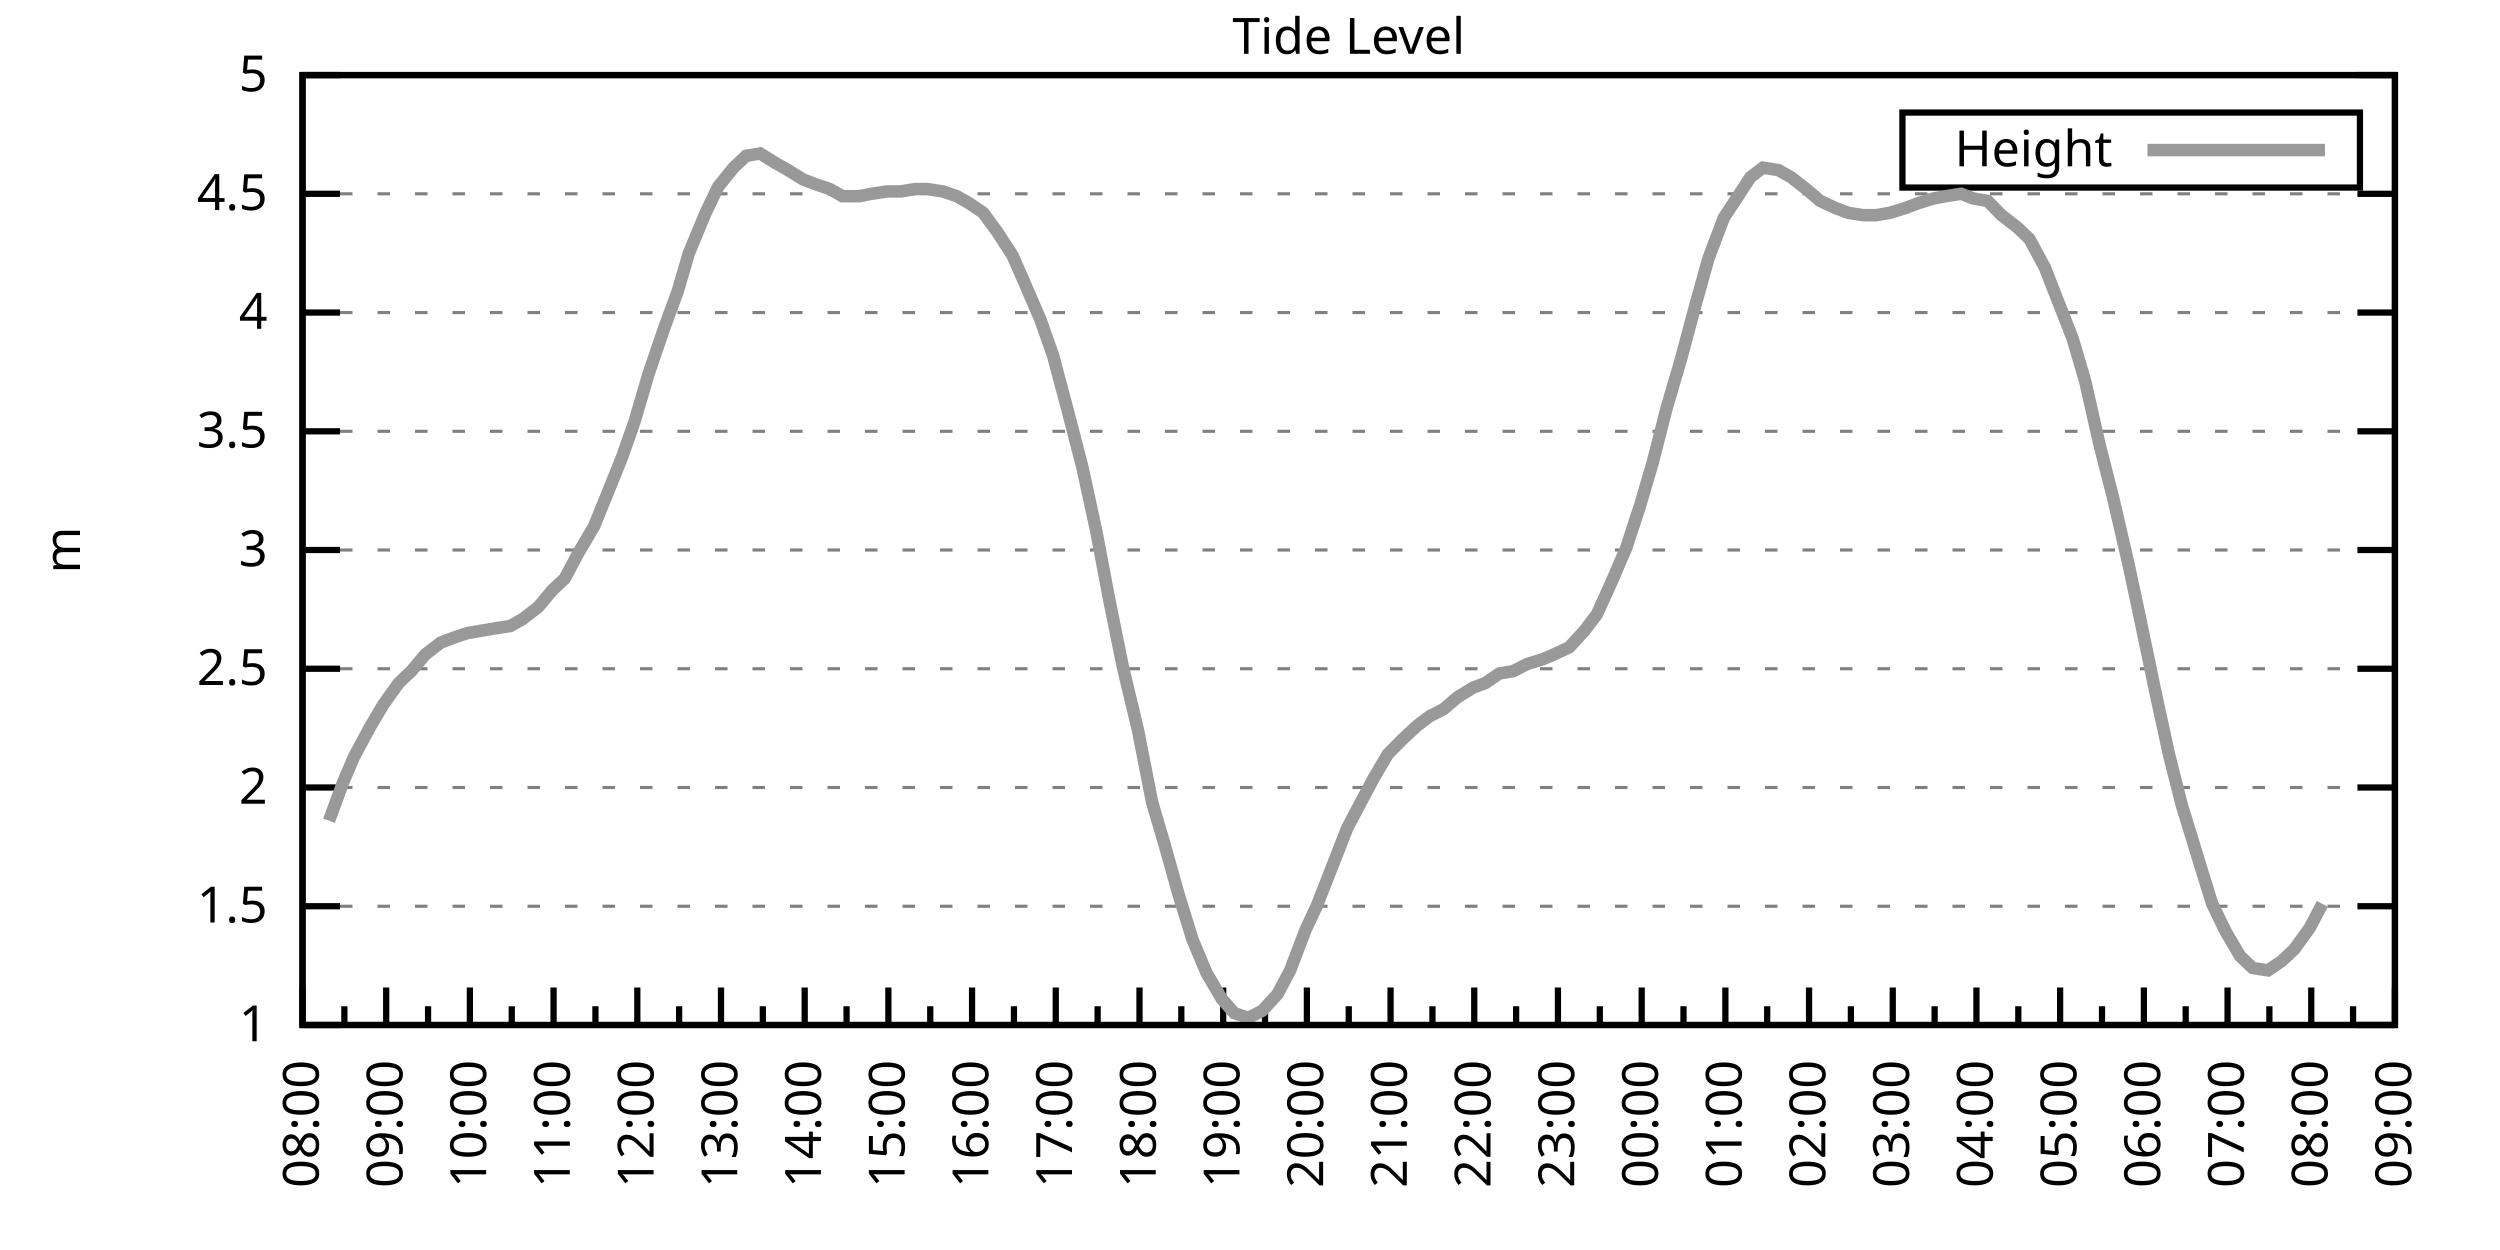
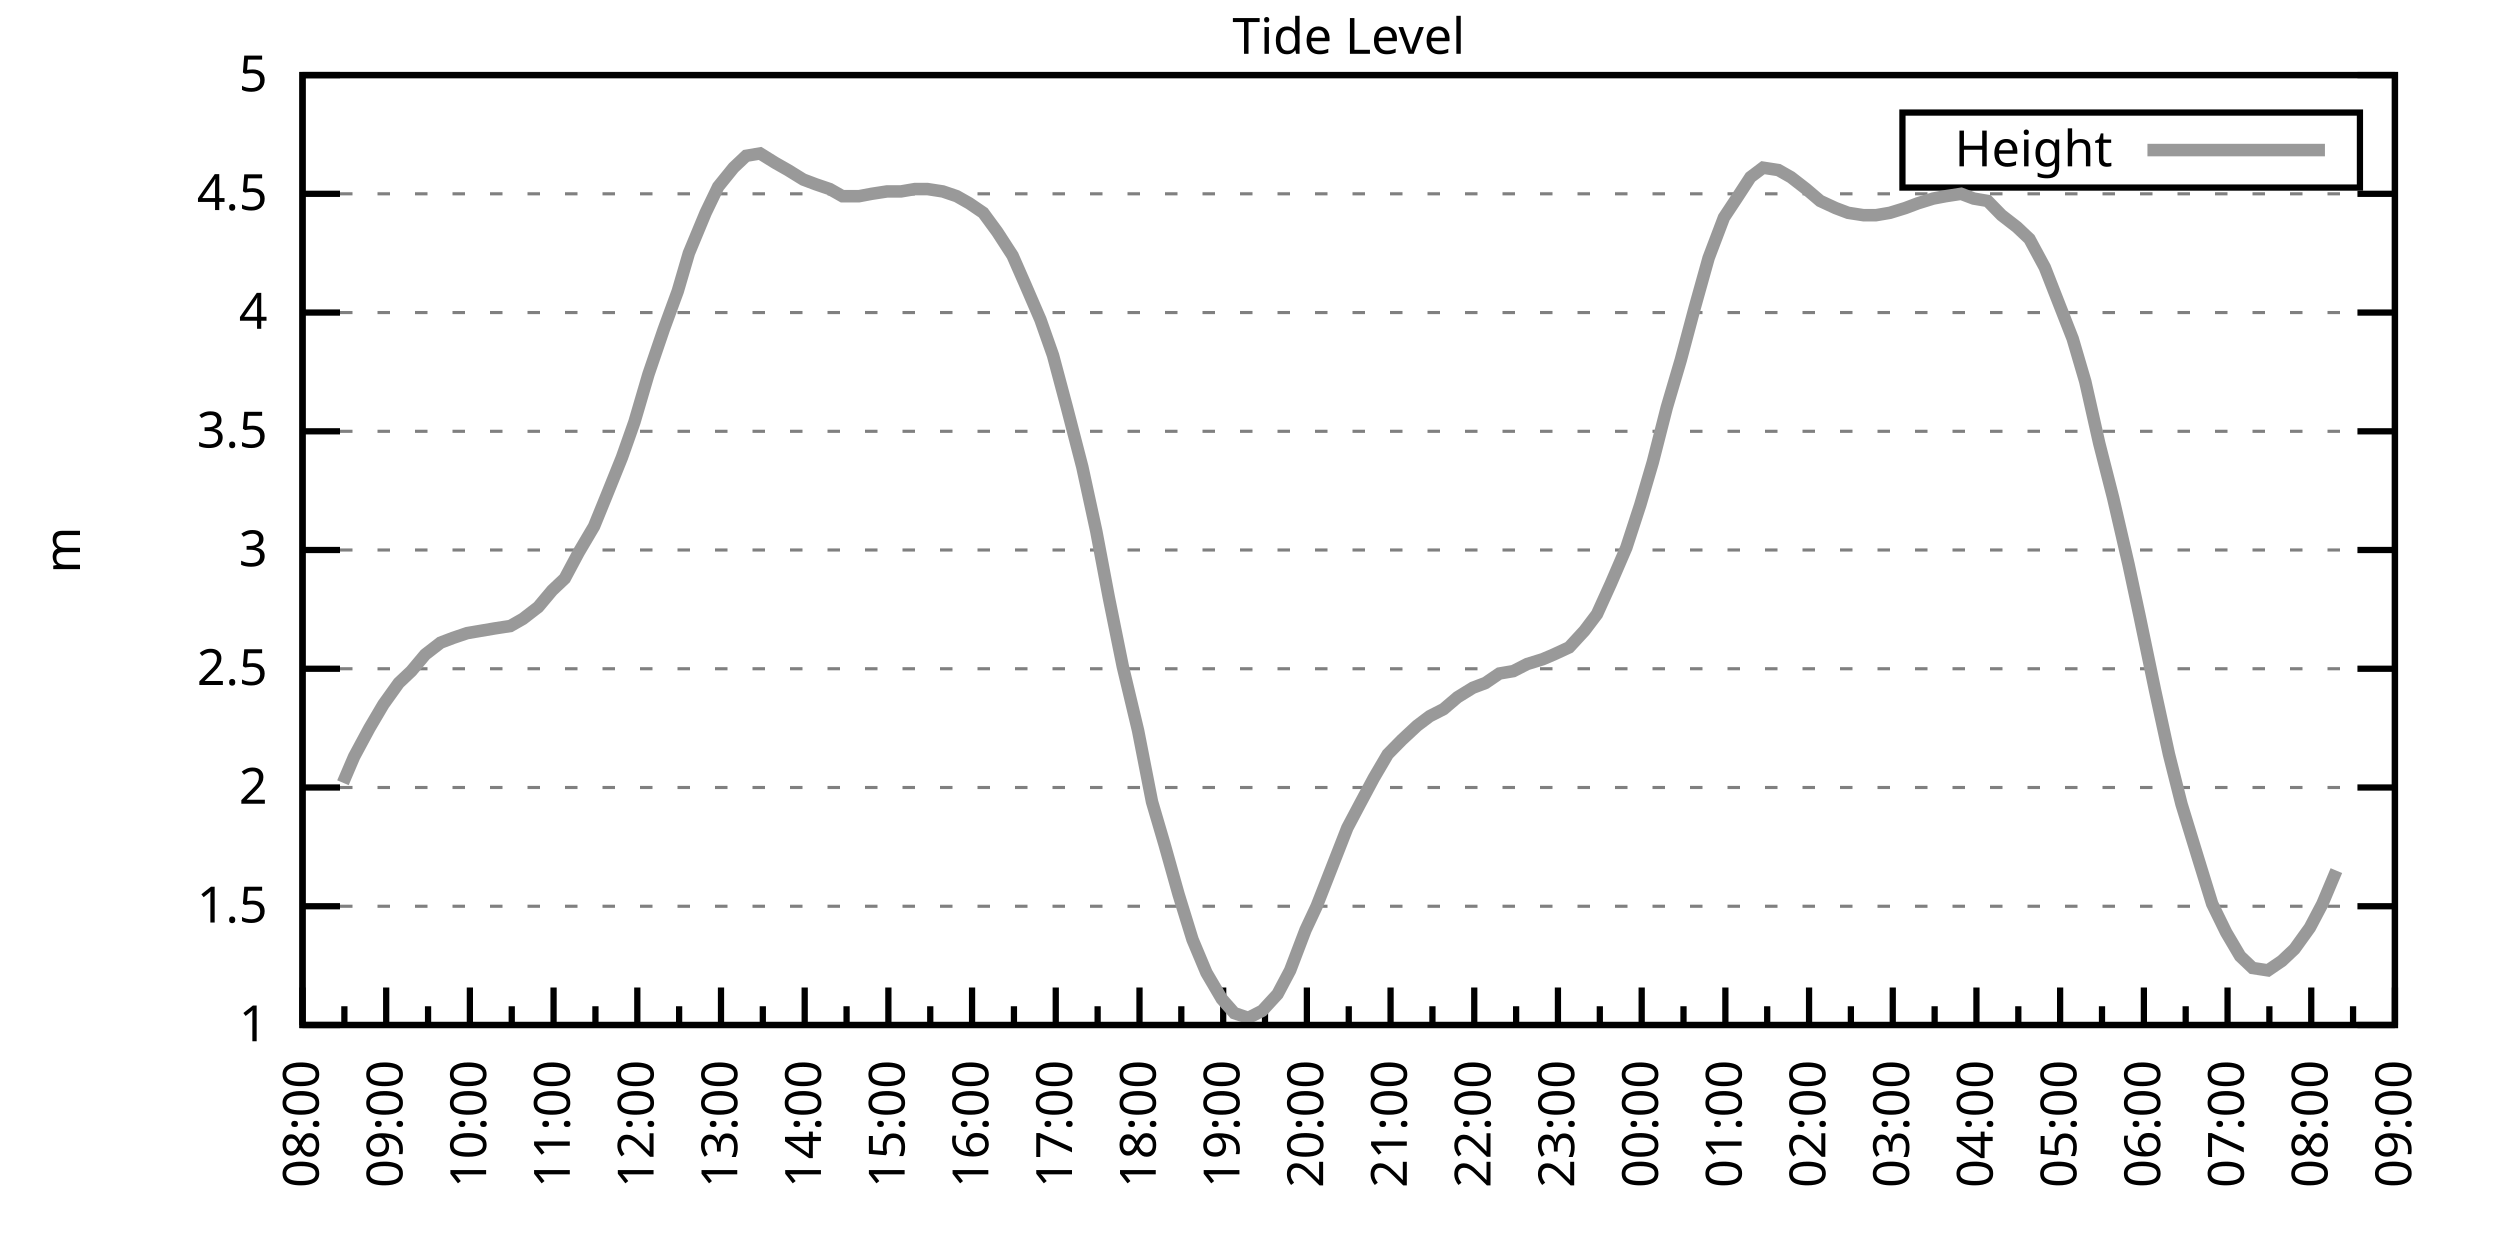
<svg xmlns="http://www.w3.org/2000/svg" xmlns:xlink="http://www.w3.org/1999/xlink" width="400" height="200" viewBox="0 0 400 200">
  <g id="gnuplot_canvas">
    <rect x="0" y="0" width="400" height="200" fill="none" />
    <defs>
      <circle id="gpDot" r="0.5" stroke-width="0.5" stroke="currentColor" />
      <path id="gpPt0" stroke-width="0.333" stroke="currentColor" d="M-1,0 h2 M0,-1 v2" />
      <path id="gpPt1" stroke-width="0.333" stroke="currentColor" d="M-1,-1 L1,1 M1,-1 L-1,1" />
      <path id="gpPt2" stroke-width="0.333" stroke="currentColor" d="M-1,0 L1,0 M0,-1 L0,1 M-1,-1 L1,1 M-1,1 L1,-1" />
      <rect id="gpPt3" stroke-width="0.333" stroke="currentColor" x="-1" y="-1" width="2" height="2" />
      <rect id="gpPt4" stroke-width="0.333" stroke="currentColor" fill="currentColor" x="-1" y="-1" width="2" height="2" />
      <circle id="gpPt5" stroke-width="0.333" stroke="currentColor" cx="0" cy="0" r="1" />
      <use xlink:href="#gpPt5" id="gpPt6" fill="currentColor" stroke="none" />
      <path id="gpPt7" stroke-width="0.333" stroke="currentColor" d="M0,-1.33 L-1.33,0.67 L1.33,0.67 z" />
      <use xlink:href="#gpPt7" id="gpPt8" fill="currentColor" stroke="none" />
      <use xlink:href="#gpPt7" id="gpPt9" stroke="currentColor" transform="rotate(180)" />
      <use xlink:href="#gpPt9" id="gpPt10" fill="currentColor" stroke="none" />
      <use xlink:href="#gpPt3" id="gpPt11" stroke="currentColor" transform="rotate(45)" />
      <use xlink:href="#gpPt11" id="gpPt12" fill="currentColor" stroke="none" />
      <path id="gpPt13" stroke-width="0.333" stroke="currentColor" d="M0,1.330 L1.265,0.411 L0.782,-1.067 L-0.782,-1.076 L-1.265,0.411 z" />
      <use xlink:href="#gpPt13" id="gpPt14" fill="currentColor" stroke="none" />
      <filter id="textbox" filterUnits="objectBoundingBox" x="0" y="0" height="1" width="1">
        <feFlood flood-color="white" flood-opacity="1" result="bgnd" />
        <feComposite in="SourceGraphic" in2="bgnd" operator="atop" />
      </filter>
      <filter id="greybox" filterUnits="objectBoundingBox" x="0" y="0" height="1" width="1">
        <feFlood flood-color="lightgrey" flood-opacity="1" result="grey" />
        <feComposite in="SourceGraphic" in2="grey" operator="atop" />
      </filter>
    </defs>
    <g fill="none" color="white" stroke="currentColor" stroke-width="1.00" stroke-linecap="butt" stroke-linejoin="miter">
</g>
    <g fill="none" color="black" stroke="currentColor" stroke-width="1.00" stroke-linecap="butt" stroke-linejoin="miter">
      <g stroke="none" shape-rendering="crispEdges">
        <polygon fill="rgb(255, 255, 255)" points="48.40,164.00 383.18,164.00 383.18,12.02 48.40,12.02 " />
      </g>
    </g>
    <g fill="none" color="black" stroke="currentColor" stroke-width="1.00" stroke-linecap="butt" stroke-linejoin="miter">
</g>
    <g fill="none" color="black" stroke="black" stroke-width="0.50" stroke-linecap="butt" stroke-linejoin="miter">
</g>
    <g fill="none" color="gray" stroke="currentColor" stroke-width="0.50" stroke-linecap="butt" stroke-linejoin="miter">
      <path stroke="gray" stroke-dasharray="2,4" class="gridline" d="M48.40,164.00 L383.19,164.00  " />
    </g>
    <g fill="none" color="gray" stroke="gray" stroke-width="1.00" stroke-linecap="butt" stroke-linejoin="miter">
</g>
    <g fill="none" color="black" stroke="currentColor" stroke-width="1.00" stroke-linecap="butt" stroke-linejoin="miter">
      <path stroke="black" d="M48.40,164.00 L54.40,164.00 M383.19,164.00 L377.19,164.00  " />
      <g transform="translate(42.80,166.60)" stroke="none" fill="black" font-family="Sans" font-size="8.00" text-anchor="end">
        <text>
          <tspan font-family="Sans"> 1</tspan>
        </text>
      </g>
    </g>
    <g fill="none" color="black" stroke="currentColor" stroke-width="1.00" stroke-linecap="butt" stroke-linejoin="miter">
</g>
    <g fill="none" color="black" stroke="black" stroke-width="0.50" stroke-linecap="butt" stroke-linejoin="miter">
</g>
    <g fill="none" color="gray" stroke="currentColor" stroke-width="0.50" stroke-linecap="butt" stroke-linejoin="miter">
      <path stroke="gray" stroke-dasharray="2,4" class="gridline" d="M48.40,145.00 L383.19,145.00  " />
    </g>
    <g fill="none" color="gray" stroke="gray" stroke-width="1.00" stroke-linecap="butt" stroke-linejoin="miter">
</g>
    <g fill="none" color="black" stroke="currentColor" stroke-width="1.00" stroke-linecap="butt" stroke-linejoin="miter">
      <path stroke="black" d="M48.40,145.00 L54.40,145.00 M383.19,145.00 L377.19,145.00  " />
      <g transform="translate(42.80,147.60)" stroke="none" fill="black" font-family="Sans" font-size="8.00" text-anchor="end">
        <text>
          <tspan font-family="Sans"> 1.5</tspan>
        </text>
      </g>
    </g>
    <g fill="none" color="black" stroke="currentColor" stroke-width="1.00" stroke-linecap="butt" stroke-linejoin="miter">
</g>
    <g fill="none" color="black" stroke="black" stroke-width="0.50" stroke-linecap="butt" stroke-linejoin="miter">
</g>
    <g fill="none" color="gray" stroke="currentColor" stroke-width="0.50" stroke-linecap="butt" stroke-linejoin="miter">
      <path stroke="gray" stroke-dasharray="2,4" class="gridline" d="M48.40,126.00 L383.19,126.00  " />
    </g>
    <g fill="none" color="gray" stroke="gray" stroke-width="1.00" stroke-linecap="butt" stroke-linejoin="miter">
</g>
    <g fill="none" color="black" stroke="currentColor" stroke-width="1.00" stroke-linecap="butt" stroke-linejoin="miter">
      <path stroke="black" d="M48.40,126.00 L54.40,126.00 M383.19,126.00 L377.19,126.00  " />
      <g transform="translate(42.80,128.60)" stroke="none" fill="black" font-family="Sans" font-size="8.00" text-anchor="end">
        <text>
          <tspan font-family="Sans"> 2</tspan>
        </text>
      </g>
    </g>
    <g fill="none" color="black" stroke="currentColor" stroke-width="1.00" stroke-linecap="butt" stroke-linejoin="miter">
</g>
    <g fill="none" color="black" stroke="black" stroke-width="0.50" stroke-linecap="butt" stroke-linejoin="miter">
</g>
    <g fill="none" color="gray" stroke="currentColor" stroke-width="0.50" stroke-linecap="butt" stroke-linejoin="miter">
      <path stroke="gray" stroke-dasharray="2,4" class="gridline" d="M48.40,107.00 L383.19,107.00  " />
    </g>
    <g fill="none" color="gray" stroke="gray" stroke-width="1.00" stroke-linecap="butt" stroke-linejoin="miter">
</g>
    <g fill="none" color="black" stroke="currentColor" stroke-width="1.00" stroke-linecap="butt" stroke-linejoin="miter">
      <path stroke="black" d="M48.40,107.00 L54.40,107.00 M383.19,107.00 L377.19,107.00  " />
      <g transform="translate(42.80,109.60)" stroke="none" fill="black" font-family="Sans" font-size="8.00" text-anchor="end">
        <text>
          <tspan font-family="Sans"> 2.5</tspan>
        </text>
      </g>
    </g>
    <g fill="none" color="black" stroke="currentColor" stroke-width="1.00" stroke-linecap="butt" stroke-linejoin="miter">
</g>
    <g fill="none" color="black" stroke="black" stroke-width="0.50" stroke-linecap="butt" stroke-linejoin="miter">
</g>
    <g fill="none" color="gray" stroke="currentColor" stroke-width="0.50" stroke-linecap="butt" stroke-linejoin="miter">
      <path stroke="gray" stroke-dasharray="2,4" class="gridline" d="M48.40,88.00 L383.19,88.00  " />
    </g>
    <g fill="none" color="gray" stroke="gray" stroke-width="1.00" stroke-linecap="butt" stroke-linejoin="miter">
</g>
    <g fill="none" color="black" stroke="currentColor" stroke-width="1.00" stroke-linecap="butt" stroke-linejoin="miter">
      <path stroke="black" d="M48.40,88.00 L54.40,88.00 M383.19,88.00 L377.19,88.00  " />
      <g transform="translate(42.80,90.60)" stroke="none" fill="black" font-family="Sans" font-size="8.00" text-anchor="end">
        <text>
          <tspan font-family="Sans"> 3</tspan>
        </text>
      </g>
    </g>
    <g fill="none" color="black" stroke="currentColor" stroke-width="1.00" stroke-linecap="butt" stroke-linejoin="miter">
</g>
    <g fill="none" color="black" stroke="black" stroke-width="0.50" stroke-linecap="butt" stroke-linejoin="miter">
</g>
    <g fill="none" color="gray" stroke="currentColor" stroke-width="0.50" stroke-linecap="butt" stroke-linejoin="miter">
      <path stroke="gray" stroke-dasharray="2,4" class="gridline" d="M48.40,69.01 L383.19,69.01  " />
    </g>
    <g fill="none" color="gray" stroke="gray" stroke-width="1.00" stroke-linecap="butt" stroke-linejoin="miter">
</g>
    <g fill="none" color="black" stroke="currentColor" stroke-width="1.00" stroke-linecap="butt" stroke-linejoin="miter">
      <path stroke="black" d="M48.40,69.01 L54.40,69.01 M383.19,69.01 L377.19,69.01  " />
      <g transform="translate(42.80,71.61)" stroke="none" fill="black" font-family="Sans" font-size="8.00" text-anchor="end">
        <text>
          <tspan font-family="Sans"> 3.5</tspan>
        </text>
      </g>
    </g>
    <g fill="none" color="black" stroke="currentColor" stroke-width="1.00" stroke-linecap="butt" stroke-linejoin="miter">
</g>
    <g fill="none" color="black" stroke="black" stroke-width="0.50" stroke-linecap="butt" stroke-linejoin="miter">
</g>
    <g fill="none" color="gray" stroke="currentColor" stroke-width="0.50" stroke-linecap="butt" stroke-linejoin="miter">
      <path stroke="gray" stroke-dasharray="2,4" class="gridline" d="M48.40,50.01 L383.19,50.01  " />
    </g>
    <g fill="none" color="gray" stroke="gray" stroke-width="1.00" stroke-linecap="butt" stroke-linejoin="miter">
</g>
    <g fill="none" color="black" stroke="currentColor" stroke-width="1.00" stroke-linecap="butt" stroke-linejoin="miter">
      <path stroke="black" d="M48.40,50.01 L54.40,50.01 M383.19,50.01 L377.19,50.01  " />
      <g transform="translate(42.80,52.61)" stroke="none" fill="black" font-family="Sans" font-size="8.00" text-anchor="end">
        <text>
          <tspan font-family="Sans"> 4</tspan>
        </text>
      </g>
    </g>
    <g fill="none" color="black" stroke="currentColor" stroke-width="1.00" stroke-linecap="butt" stroke-linejoin="miter">
</g>
    <g fill="none" color="black" stroke="black" stroke-width="0.50" stroke-linecap="butt" stroke-linejoin="miter">
</g>
    <g fill="none" color="gray" stroke="currentColor" stroke-width="0.50" stroke-linecap="butt" stroke-linejoin="miter">
      <path stroke="gray" stroke-dasharray="2,4" class="gridline" d="M48.40,31.01 L383.19,31.01  " />
    </g>
    <g fill="none" color="gray" stroke="gray" stroke-width="1.00" stroke-linecap="butt" stroke-linejoin="miter">
</g>
    <g fill="none" color="black" stroke="currentColor" stroke-width="1.00" stroke-linecap="butt" stroke-linejoin="miter">
      <path stroke="black" d="M48.40,31.01 L54.40,31.01 M383.19,31.01 L377.19,31.01  " />
      <g transform="translate(42.80,33.61)" stroke="none" fill="black" font-family="Sans" font-size="8.00" text-anchor="end">
        <text>
          <tspan font-family="Sans"> 4.5</tspan>
        </text>
      </g>
    </g>
    <g fill="none" color="black" stroke="currentColor" stroke-width="1.00" stroke-linecap="butt" stroke-linejoin="miter">
</g>
    <g fill="none" color="black" stroke="black" stroke-width="0.50" stroke-linecap="butt" stroke-linejoin="miter">
</g>
    <g fill="none" color="gray" stroke="currentColor" stroke-width="0.50" stroke-linecap="butt" stroke-linejoin="miter">
      <path stroke="gray" stroke-dasharray="2,4" class="gridline" d="M48.40,12.01 L383.19,12.01  " />
    </g>
    <g fill="none" color="gray" stroke="gray" stroke-width="1.00" stroke-linecap="butt" stroke-linejoin="miter">
</g>
    <g fill="none" color="black" stroke="currentColor" stroke-width="1.00" stroke-linecap="butt" stroke-linejoin="miter">
      <path stroke="black" d="M48.40,12.01 L54.40,12.01 M383.19,12.01 L377.19,12.01  " />
      <g transform="translate(42.80,14.61)" stroke="none" fill="black" font-family="Sans" font-size="8.00" text-anchor="end">
        <text>
          <tspan font-family="Sans"> 5</tspan>
        </text>
      </g>
    </g>
    <g fill="none" color="black" stroke="currentColor" stroke-width="1.00" stroke-linecap="butt" stroke-linejoin="miter">
      <path stroke="black" d="M48.40,164.00 L48.40,158.00  " />
      <g transform="translate(51.00,169.60) rotate(270)" stroke="none" fill="black" font-family="Sans" font-size="8.00" text-anchor="end">
        <text>
          <tspan font-family="Sans">08:00</tspan>
        </text>
      </g>
    </g>
    <g fill="none" color="black" stroke="currentColor" stroke-width="1.00" stroke-linecap="butt" stroke-linejoin="miter">
      <path stroke="black" d="M55.10,164.00 L55.10,161.00 M61.79,164.00 L61.79,158.00  " />
      <g transform="translate(64.39,169.60) rotate(270)" stroke="none" fill="black" font-family="Sans" font-size="8.00" text-anchor="end">
        <text>
          <tspan font-family="Sans">09:00</tspan>
        </text>
      </g>
    </g>
    <g fill="none" color="black" stroke="currentColor" stroke-width="1.00" stroke-linecap="butt" stroke-linejoin="miter">
      <path stroke="black" d="M68.49,164.00 L68.49,161.00 M75.18,164.00 L75.18,158.00  " />
      <g transform="translate(77.78,169.60) rotate(270)" stroke="none" fill="black" font-family="Sans" font-size="8.00" text-anchor="end">
        <text>
          <tspan font-family="Sans">10:00</tspan>
        </text>
      </g>
    </g>
    <g fill="none" color="black" stroke="currentColor" stroke-width="1.00" stroke-linecap="butt" stroke-linejoin="miter">
      <path stroke="black" d="M81.88,164.00 L81.88,161.00 M88.57,164.00 L88.57,158.00  " />
      <g transform="translate(91.17,169.60) rotate(270)" stroke="none" fill="black" font-family="Sans" font-size="8.00" text-anchor="end">
        <text>
          <tspan font-family="Sans">11:00</tspan>
        </text>
      </g>
    </g>
    <g fill="none" color="black" stroke="currentColor" stroke-width="1.00" stroke-linecap="butt" stroke-linejoin="miter">
      <path stroke="black" d="M95.27,164.00 L95.27,161.00 M101.97,164.00 L101.97,158.00  " />
      <g transform="translate(104.57,169.60) rotate(270)" stroke="none" fill="black" font-family="Sans" font-size="8.00" text-anchor="end">
        <text>
          <tspan font-family="Sans">12:00</tspan>
        </text>
      </g>
    </g>
    <g fill="none" color="black" stroke="currentColor" stroke-width="1.00" stroke-linecap="butt" stroke-linejoin="miter">
      <path stroke="black" d="M108.66,164.00 L108.66,161.00 M115.36,164.00 L115.36,158.00  " />
      <g transform="translate(117.96,169.60) rotate(270)" stroke="none" fill="black" font-family="Sans" font-size="8.00" text-anchor="end">
        <text>
          <tspan font-family="Sans">13:00</tspan>
        </text>
      </g>
    </g>
    <g fill="none" color="black" stroke="currentColor" stroke-width="1.00" stroke-linecap="butt" stroke-linejoin="miter">
      <path stroke="black" d="M122.05,164.00 L122.05,161.00 M128.75,164.00 L128.75,158.00  " />
      <g transform="translate(131.35,169.60) rotate(270)" stroke="none" fill="black" font-family="Sans" font-size="8.00" text-anchor="end">
        <text>
          <tspan font-family="Sans">14:00</tspan>
        </text>
      </g>
    </g>
    <g fill="none" color="black" stroke="currentColor" stroke-width="1.00" stroke-linecap="butt" stroke-linejoin="miter">
      <path stroke="black" d="M135.45,164.00 L135.45,161.00 M142.14,164.00 L142.14,158.00  " />
      <g transform="translate(144.74,169.60) rotate(270)" stroke="none" fill="black" font-family="Sans" font-size="8.00" text-anchor="end">
        <text>
          <tspan font-family="Sans">15:00</tspan>
        </text>
      </g>
    </g>
    <g fill="none" color="black" stroke="currentColor" stroke-width="1.00" stroke-linecap="butt" stroke-linejoin="miter">
      <path stroke="black" d="M148.84,164.00 L148.84,161.00 M155.53,164.00 L155.53,158.00  " />
      <g transform="translate(158.13,169.60) rotate(270)" stroke="none" fill="black" font-family="Sans" font-size="8.00" text-anchor="end">
        <text>
          <tspan font-family="Sans">16:00</tspan>
        </text>
      </g>
    </g>
    <g fill="none" color="black" stroke="currentColor" stroke-width="1.00" stroke-linecap="butt" stroke-linejoin="miter">
      <path stroke="black" d="M162.23,164.00 L162.23,161.00 M168.92,164.00 L168.92,158.00  " />
      <g transform="translate(171.52,169.60) rotate(270)" stroke="none" fill="black" font-family="Sans" font-size="8.00" text-anchor="end">
        <text>
          <tspan font-family="Sans">17:00</tspan>
        </text>
      </g>
    </g>
    <g fill="none" color="black" stroke="currentColor" stroke-width="1.00" stroke-linecap="butt" stroke-linejoin="miter">
      <path stroke="black" d="M175.62,164.00 L175.62,161.00 M182.32,164.00 L182.32,158.00  " />
      <g transform="translate(184.92,169.60) rotate(270)" stroke="none" fill="black" font-family="Sans" font-size="8.00" text-anchor="end">
        <text>
          <tspan font-family="Sans">18:00</tspan>
        </text>
      </g>
    </g>
    <g fill="none" color="black" stroke="currentColor" stroke-width="1.00" stroke-linecap="butt" stroke-linejoin="miter">
      <path stroke="black" d="M189.01,164.00 L189.01,161.00 M195.71,164.00 L195.71,158.00  " />
      <g transform="translate(198.31,169.60) rotate(270)" stroke="none" fill="black" font-family="Sans" font-size="8.00" text-anchor="end">
        <text>
          <tspan font-family="Sans">19:00</tspan>
        </text>
      </g>
    </g>
    <g fill="none" color="black" stroke="currentColor" stroke-width="1.00" stroke-linecap="butt" stroke-linejoin="miter">
      <path stroke="black" d="M202.40,164.00 L202.40,161.00 M209.10,164.00 L209.10,158.00  " />
      <g transform="translate(211.70,169.60) rotate(270)" stroke="none" fill="black" font-family="Sans" font-size="8.00" text-anchor="end">
        <text>
          <tspan font-family="Sans">20:00</tspan>
        </text>
      </g>
    </g>
    <g fill="none" color="black" stroke="currentColor" stroke-width="1.00" stroke-linecap="butt" stroke-linejoin="miter">
      <path stroke="black" d="M215.80,164.00 L215.80,161.00 M222.49,164.00 L222.49,158.00  " />
      <g transform="translate(225.09,169.60) rotate(270)" stroke="none" fill="black" font-family="Sans" font-size="8.00" text-anchor="end">
        <text>
          <tspan font-family="Sans">21:00</tspan>
        </text>
      </g>
    </g>
    <g fill="none" color="black" stroke="currentColor" stroke-width="1.00" stroke-linecap="butt" stroke-linejoin="miter">
      <path stroke="black" d="M229.19,164.00 L229.19,161.00 M235.88,164.00 L235.88,158.00  " />
      <g transform="translate(238.48,169.60) rotate(270)" stroke="none" fill="black" font-family="Sans" font-size="8.00" text-anchor="end">
        <text>
          <tspan font-family="Sans">22:00</tspan>
        </text>
      </g>
    </g>
    <g fill="none" color="black" stroke="currentColor" stroke-width="1.00" stroke-linecap="butt" stroke-linejoin="miter">
      <path stroke="black" d="M242.58,164.00 L242.58,161.00 M249.27,164.00 L249.27,158.00  " />
      <g transform="translate(251.87,169.60) rotate(270)" stroke="none" fill="black" font-family="Sans" font-size="8.00" text-anchor="end">
        <text>
          <tspan font-family="Sans">23:00</tspan>
        </text>
      </g>
    </g>
    <g fill="none" color="black" stroke="currentColor" stroke-width="1.00" stroke-linecap="butt" stroke-linejoin="miter">
      <path stroke="black" d="M255.97,164.00 L255.97,161.00 M262.67,164.00 L262.67,158.00  " />
      <g transform="translate(265.27,169.60) rotate(270)" stroke="none" fill="black" font-family="Sans" font-size="8.00" text-anchor="end">
        <text>
          <tspan font-family="Sans">00:00</tspan>
        </text>
      </g>
    </g>
    <g fill="none" color="black" stroke="currentColor" stroke-width="1.00" stroke-linecap="butt" stroke-linejoin="miter">
      <path stroke="black" d="M269.36,164.00 L269.36,161.00 M276.06,164.00 L276.06,158.00  " />
      <g transform="translate(278.66,169.60) rotate(270)" stroke="none" fill="black" font-family="Sans" font-size="8.00" text-anchor="end">
        <text>
          <tspan font-family="Sans">01:00</tspan>
        </text>
      </g>
    </g>
    <g fill="none" color="black" stroke="currentColor" stroke-width="1.00" stroke-linecap="butt" stroke-linejoin="miter">
      <path stroke="black" d="M282.75,164.00 L282.75,161.00 M289.45,164.00 L289.45,158.00  " />
      <g transform="translate(292.05,169.60) rotate(270)" stroke="none" fill="black" font-family="Sans" font-size="8.00" text-anchor="end">
        <text>
          <tspan font-family="Sans">02:00</tspan>
        </text>
      </g>
    </g>
    <g fill="none" color="black" stroke="currentColor" stroke-width="1.00" stroke-linecap="butt" stroke-linejoin="miter">
      <path stroke="black" d="M296.14,164.00 L296.14,161.00 M302.84,164.00 L302.84,158.00  " />
      <g transform="translate(305.44,169.60) rotate(270)" stroke="none" fill="black" font-family="Sans" font-size="8.00" text-anchor="end">
        <text>
          <tspan font-family="Sans">03:00</tspan>
        </text>
      </g>
    </g>
    <g fill="none" color="black" stroke="currentColor" stroke-width="1.00" stroke-linecap="butt" stroke-linejoin="miter">
      <path stroke="black" d="M309.54,164.00 L309.54,161.00 M316.23,164.00 L316.23,158.00  " />
      <g transform="translate(318.83,169.60) rotate(270)" stroke="none" fill="black" font-family="Sans" font-size="8.00" text-anchor="end">
        <text>
          <tspan font-family="Sans">04:00</tspan>
        </text>
      </g>
    </g>
    <g fill="none" color="black" stroke="currentColor" stroke-width="1.00" stroke-linecap="butt" stroke-linejoin="miter">
      <path stroke="black" d="M322.93,164.00 L322.93,161.00 M329.62,164.00 L329.62,158.00  " />
      <g transform="translate(332.22,169.60) rotate(270)" stroke="none" fill="black" font-family="Sans" font-size="8.00" text-anchor="end">
        <text>
          <tspan font-family="Sans">05:00</tspan>
        </text>
      </g>
    </g>
    <g fill="none" color="black" stroke="currentColor" stroke-width="1.00" stroke-linecap="butt" stroke-linejoin="miter">
      <path stroke="black" d="M336.32,164.00 L336.32,161.00 M343.02,164.00 L343.02,158.00  " />
      <g transform="translate(345.62,169.60) rotate(270)" stroke="none" fill="black" font-family="Sans" font-size="8.00" text-anchor="end">
        <text>
          <tspan font-family="Sans">06:00</tspan>
        </text>
      </g>
    </g>
    <g fill="none" color="black" stroke="currentColor" stroke-width="1.00" stroke-linecap="butt" stroke-linejoin="miter">
      <path stroke="black" d="M349.71,164.00 L349.71,161.00 M356.41,164.00 L356.41,158.00  " />
      <g transform="translate(359.01,169.60) rotate(270)" stroke="none" fill="black" font-family="Sans" font-size="8.00" text-anchor="end">
        <text>
          <tspan font-family="Sans">07:00</tspan>
        </text>
      </g>
    </g>
    <g fill="none" color="black" stroke="currentColor" stroke-width="1.00" stroke-linecap="butt" stroke-linejoin="miter">
      <path stroke="black" d="M363.10,164.00 L363.10,161.00 M369.80,164.00 L369.80,158.00  " />
      <g transform="translate(372.40,169.60) rotate(270)" stroke="none" fill="black" font-family="Sans" font-size="8.00" text-anchor="end">
        <text>
          <tspan font-family="Sans">08:00</tspan>
        </text>
      </g>
    </g>
    <g fill="none" color="black" stroke="currentColor" stroke-width="1.00" stroke-linecap="butt" stroke-linejoin="miter">
      <path stroke="black" d="M376.49,164.00 L376.49,161.00 M383.19,164.00 L383.19,158.00  " />
      <g transform="translate(385.79,169.60) rotate(270)" stroke="none" fill="black" font-family="Sans" font-size="8.00" text-anchor="end">
        <text>
          <tspan font-family="Sans">09:00</tspan>
        </text>
      </g>
    </g>
    <g fill="none" color="black" stroke="currentColor" stroke-width="1.00" stroke-linecap="butt" stroke-linejoin="miter">
</g>
    <g fill="none" color="black" stroke="currentColor" stroke-width="1.00" stroke-linecap="butt" stroke-linejoin="miter">
      <path stroke="black" d="M48.40,12.01 L48.40,164.00 L383.19,164.00 L383.19,12.01 L48.40,12.01 Z  " />
    </g>
    <g fill="none" color="black" stroke="currentColor" stroke-width="1.00" stroke-linecap="butt" stroke-linejoin="miter">
      <g transform="translate(12.80,88.01) rotate(270)" stroke="none" fill="black" font-family="Sans" font-size="8.00" text-anchor="middle">
        <text>
          <tspan font-family="Sans">m</tspan>
        </text>
      </g>
    </g>
    <g fill="none" color="black" stroke="currentColor" stroke-width="1.00" stroke-linecap="butt" stroke-linejoin="miter">
</g>
    <g fill="none" color="black" stroke="currentColor" stroke-width="1.00" stroke-linecap="butt" stroke-linejoin="miter">
      <path stroke="black" d="M304.39,30.01 L304.39,18.01 L377.59,18.01 L377.59,30.01 L304.39,30.01 Z  " />
    </g>
    <g id="Tide_level_plot_1">
      <g fill="none" color="white" stroke="black" stroke-width="2.00" stroke-linecap="butt" stroke-linejoin="miter">
</g>
      <g fill="none" color="black" stroke="currentColor" stroke-width="2.00" stroke-linecap="butt" stroke-linejoin="miter">
        <g transform="translate(337.99,26.61)" stroke="none" fill="black" font-family="Sans" font-size="8.00" text-anchor="end">
          <text>
            <tspan font-family="Sans">Height</tspan>
          </text>
        </g>
      </g>
      <g fill="none" color="black" stroke="currentColor" stroke-width="2.00" stroke-linecap="butt" stroke-linejoin="miter">
-         <path stroke="rgb(153, 153, 153)" d="M343.59,24.01 L371.99,24.01 M52.64,131.32 L54.87,125.24 L56.66,121.06 L59.11,116.50 L61.35,112.70 L63.80,109.28   L65.81,107.38 L68.04,104.72 L70.50,102.82 L72.50,102.06 L74.74,101.30 L76.97,100.92 L79.20,100.54 L81.66,100.16   L83.66,99.02 L86.12,97.12 L88.35,94.46 L90.36,92.56 L92.59,88.38 L95.05,84.21 L97.06,79.27 L99.51,73.19   L101.52,67.49 L103.75,59.89 L106.21,52.67 L108.44,46.59 L110.22,40.51 L112.90,34.05 L114.91,29.87 L117.37,26.83   L119.38,24.93 L121.61,24.55 L124.06,26.07 L126.07,27.21 L128.53,28.73 L130.54,29.49 L132.77,30.25 L134.78,31.39   L137.45,31.39 L139.46,31.01 L141.92,30.63 L144.15,30.63 L146.38,30.25 L148.39,30.25 L150.85,30.63 L153.08,31.39   L155.09,32.53 L157.32,34.05 L159.55,37.09 L162.01,40.89 L164.01,45.45 L166.47,51.15 L168.48,56.85 L170.71,65.21   L173.17,74.71 L175.40,84.97 L177.41,95.60 L179.64,106.62 L182.09,116.88 L184.32,128.28 L186.33,135.12 L188.57,143.10   L190.80,150.32 L193.03,155.64 L195.48,159.82 L197.49,162.10 L199.73,162.86 L201.96,161.72 L204.41,159.06 L206.42,155.26   L208.88,148.80 L210.66,145.00 L213.34,138.16 L215.57,132.46 L217.58,128.66 L219.81,124.48 L222.04,120.68 L224.28,118.40   L226.73,116.12 L228.74,114.60 L230.97,113.46 L233.20,111.56 L235.66,110.04 L237.67,109.28 L239.90,107.76 L242.13,107.38   L244.36,106.24 L246.82,105.48 L248.60,104.72 L251.06,103.58 L253.51,100.92 L255.52,98.26 L257.76,93.32 L260.21,87.63   L262.44,80.79 L264.45,73.95 L266.68,65.21 L268.92,57.61 L271.15,49.25 L273.38,41.27 L275.83,34.81 L277.84,31.77   L280.07,28.35 L282.08,26.83 L284.54,27.21 L286.55,28.35 L289.00,30.25 L291.23,32.15 L293.69,33.29 L295.70,34.05   L298.15,34.43 L300.16,34.43 L302.39,34.05 L304.85,33.29 L306.86,32.53 L309.31,31.77 L311.32,31.39 L313.78,31.01   L315.79,31.77 L318.02,32.15 L320.25,34.43 L322.70,36.33 L324.71,38.23 L327.17,42.79 L329.40,48.49 L331.63,54.19   L333.64,61.03 L335.87,70.91 L338.10,79.65 L340.56,90.28 L342.35,98.64 L344.80,110.42 L347.03,120.68 L349.04,128.66   L351.72,137.40 L353.95,144.62 L356.18,149.18 L358.42,152.98 L360.42,154.88 L362.88,155.26 L365.11,153.74 L367.12,151.84   L369.58,148.42 L371.58,144.62  " />
+         <path stroke="rgb(153, 153, 153)" d="M343.59,24.01 L371.99,24.01 M54.87,125.24 L56.66,121.06 L59.11,116.50 L61.35,112.70 L63.80,109.28 L65.81,107.38   L68.04,104.72 L70.50,102.82 L72.50,102.06 L74.74,101.30 L76.97,100.92 L79.20,100.54 L81.66,100.16 L83.66,99.02   L86.12,97.12 L88.35,94.46 L90.36,92.56 L92.59,88.38 L95.05,84.21 L97.06,79.27 L99.51,73.19 L101.52,67.49   L103.75,59.89 L106.21,52.67 L108.44,46.59 L110.22,40.51 L112.90,34.05 L114.91,29.87 L117.37,26.83 L119.38,24.93   L121.61,24.55 L124.06,26.07 L126.07,27.21 L128.53,28.73 L130.54,29.49 L132.77,30.25 L134.78,31.39 L137.45,31.39   L139.46,31.01 L141.92,30.63 L144.15,30.63 L146.38,30.25 L148.39,30.25 L150.85,30.63 L153.08,31.39 L155.09,32.53   L157.32,34.05 L159.55,37.09 L162.01,40.89 L164.01,45.45 L166.47,51.15 L168.48,56.85 L170.71,65.21 L173.17,74.71   L175.40,84.97 L177.41,95.60 L179.64,106.62 L182.09,116.88 L184.32,128.28 L186.33,135.12 L188.57,143.10 L190.80,150.32   L193.03,155.64 L195.48,159.82 L197.49,162.10 L199.73,162.86 L201.96,161.72 L204.41,159.06 L206.42,155.26 L208.88,148.80   L210.66,145.00 L213.34,138.16 L215.57,132.46 L217.58,128.66 L219.81,124.48 L222.04,120.68 L224.28,118.40 L226.73,116.12   L228.74,114.60 L230.97,113.46 L233.20,111.56 L235.66,110.04 L237.67,109.28 L239.90,107.76 L242.13,107.38 L244.36,106.24   L246.82,105.48 L248.60,104.72 L251.06,103.58 L253.51,100.92 L255.52,98.26 L257.76,93.32 L260.21,87.63 L262.44,80.79   L264.45,73.95 L266.68,65.21 L268.92,57.61 L271.15,49.25 L273.38,41.27 L275.83,34.81 L277.84,31.77 L280.07,28.35   L282.08,26.83 L284.54,27.21 L286.55,28.35 L289.00,30.25 L291.23,32.15 L293.69,33.29 L295.70,34.05 L298.15,34.43   L300.16,34.43 L302.39,34.05 L304.85,33.29 L306.86,32.53 L309.31,31.77 L311.32,31.39 L313.78,31.01 L315.79,31.77   L318.02,32.15 L320.25,34.43 L322.70,36.33 L324.71,38.23 L327.17,42.79 L329.40,48.49 L331.63,54.19 L333.64,61.03   L335.87,70.91 L338.10,79.65 L340.56,90.28 L342.35,98.64 L344.80,110.42 L347.03,120.68 L349.04,128.66 L351.72,137.40   L353.95,144.62 L356.18,149.18 L358.42,152.98 L360.42,154.88 L362.88,155.26 L365.11,153.74 L367.12,151.84 L369.58,148.42   L371.58,144.62 L373.82,139.30  " />
      </g>
    </g>
    <g fill="none" color="black" stroke="currentColor" stroke-width="2.00" stroke-linecap="butt" stroke-linejoin="miter">
</g>
    <g fill="none" color="black" stroke="black" stroke-width="1.00" stroke-linecap="butt" stroke-linejoin="miter">
</g>
    <g fill="none" color="black" stroke="currentColor" stroke-width="1.00" stroke-linecap="butt" stroke-linejoin="miter">
      <path stroke="black" d="M48.40,12.01 L48.40,164.00 L383.19,164.00 L383.19,12.01 L48.40,12.01 Z  " />
    </g>
    <g fill="none" color="black" stroke="currentColor" stroke-width="1.00" stroke-linecap="butt" stroke-linejoin="miter">
      <g transform="translate(215.79,8.61)" stroke="none" fill="black" font-family="Sans" font-size="8.00" text-anchor="middle">
        <text>
          <tspan font-family="Sans">Tide Level</tspan>
        </text>
      </g>
    </g>
    <g fill="none" color="black" stroke="currentColor" stroke-width="1.00" stroke-linecap="butt" stroke-linejoin="miter">
</g>
  </g>
</svg>
